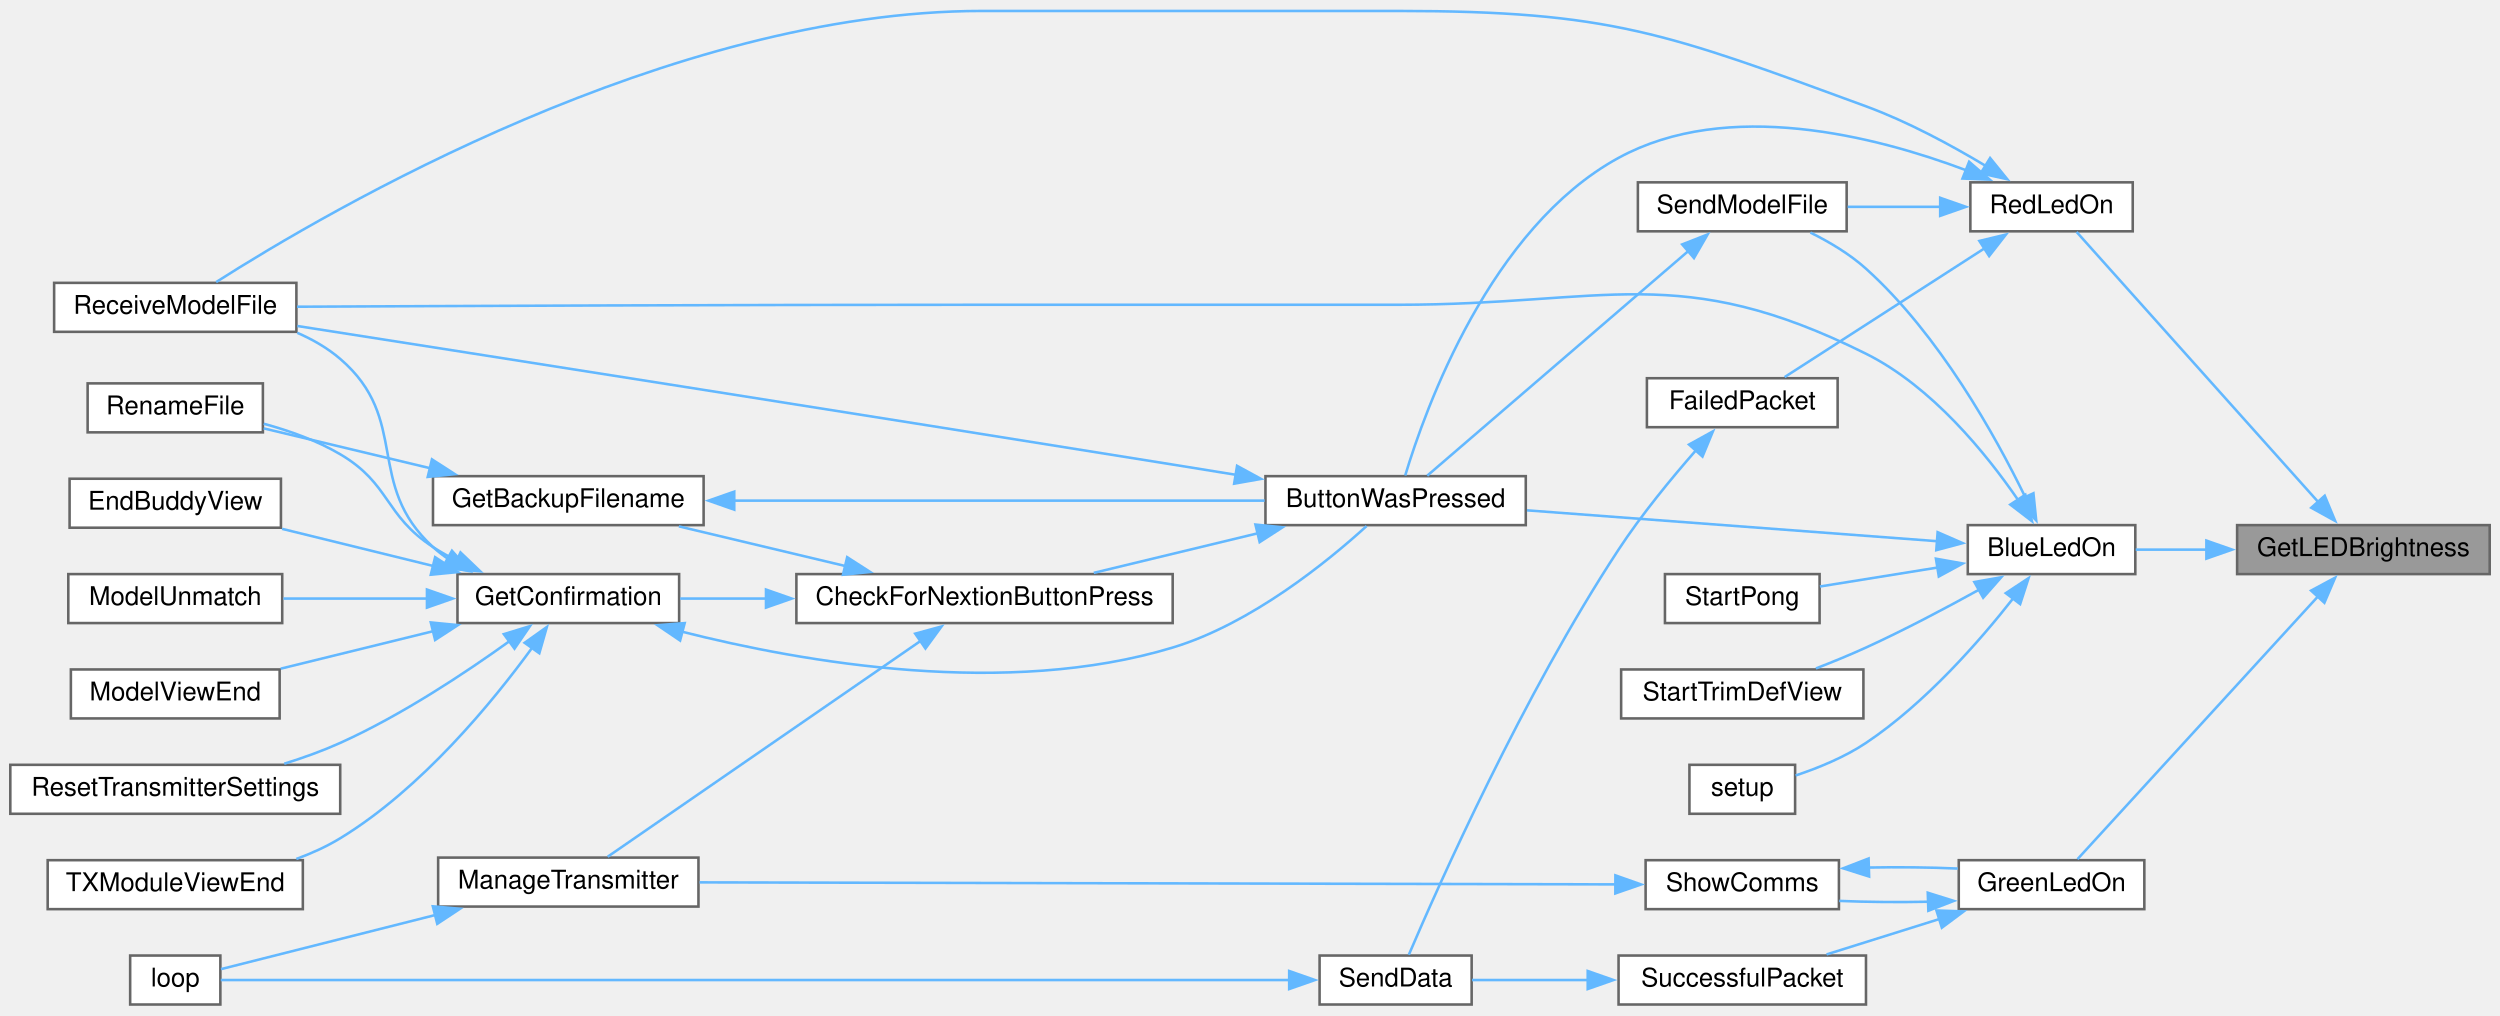
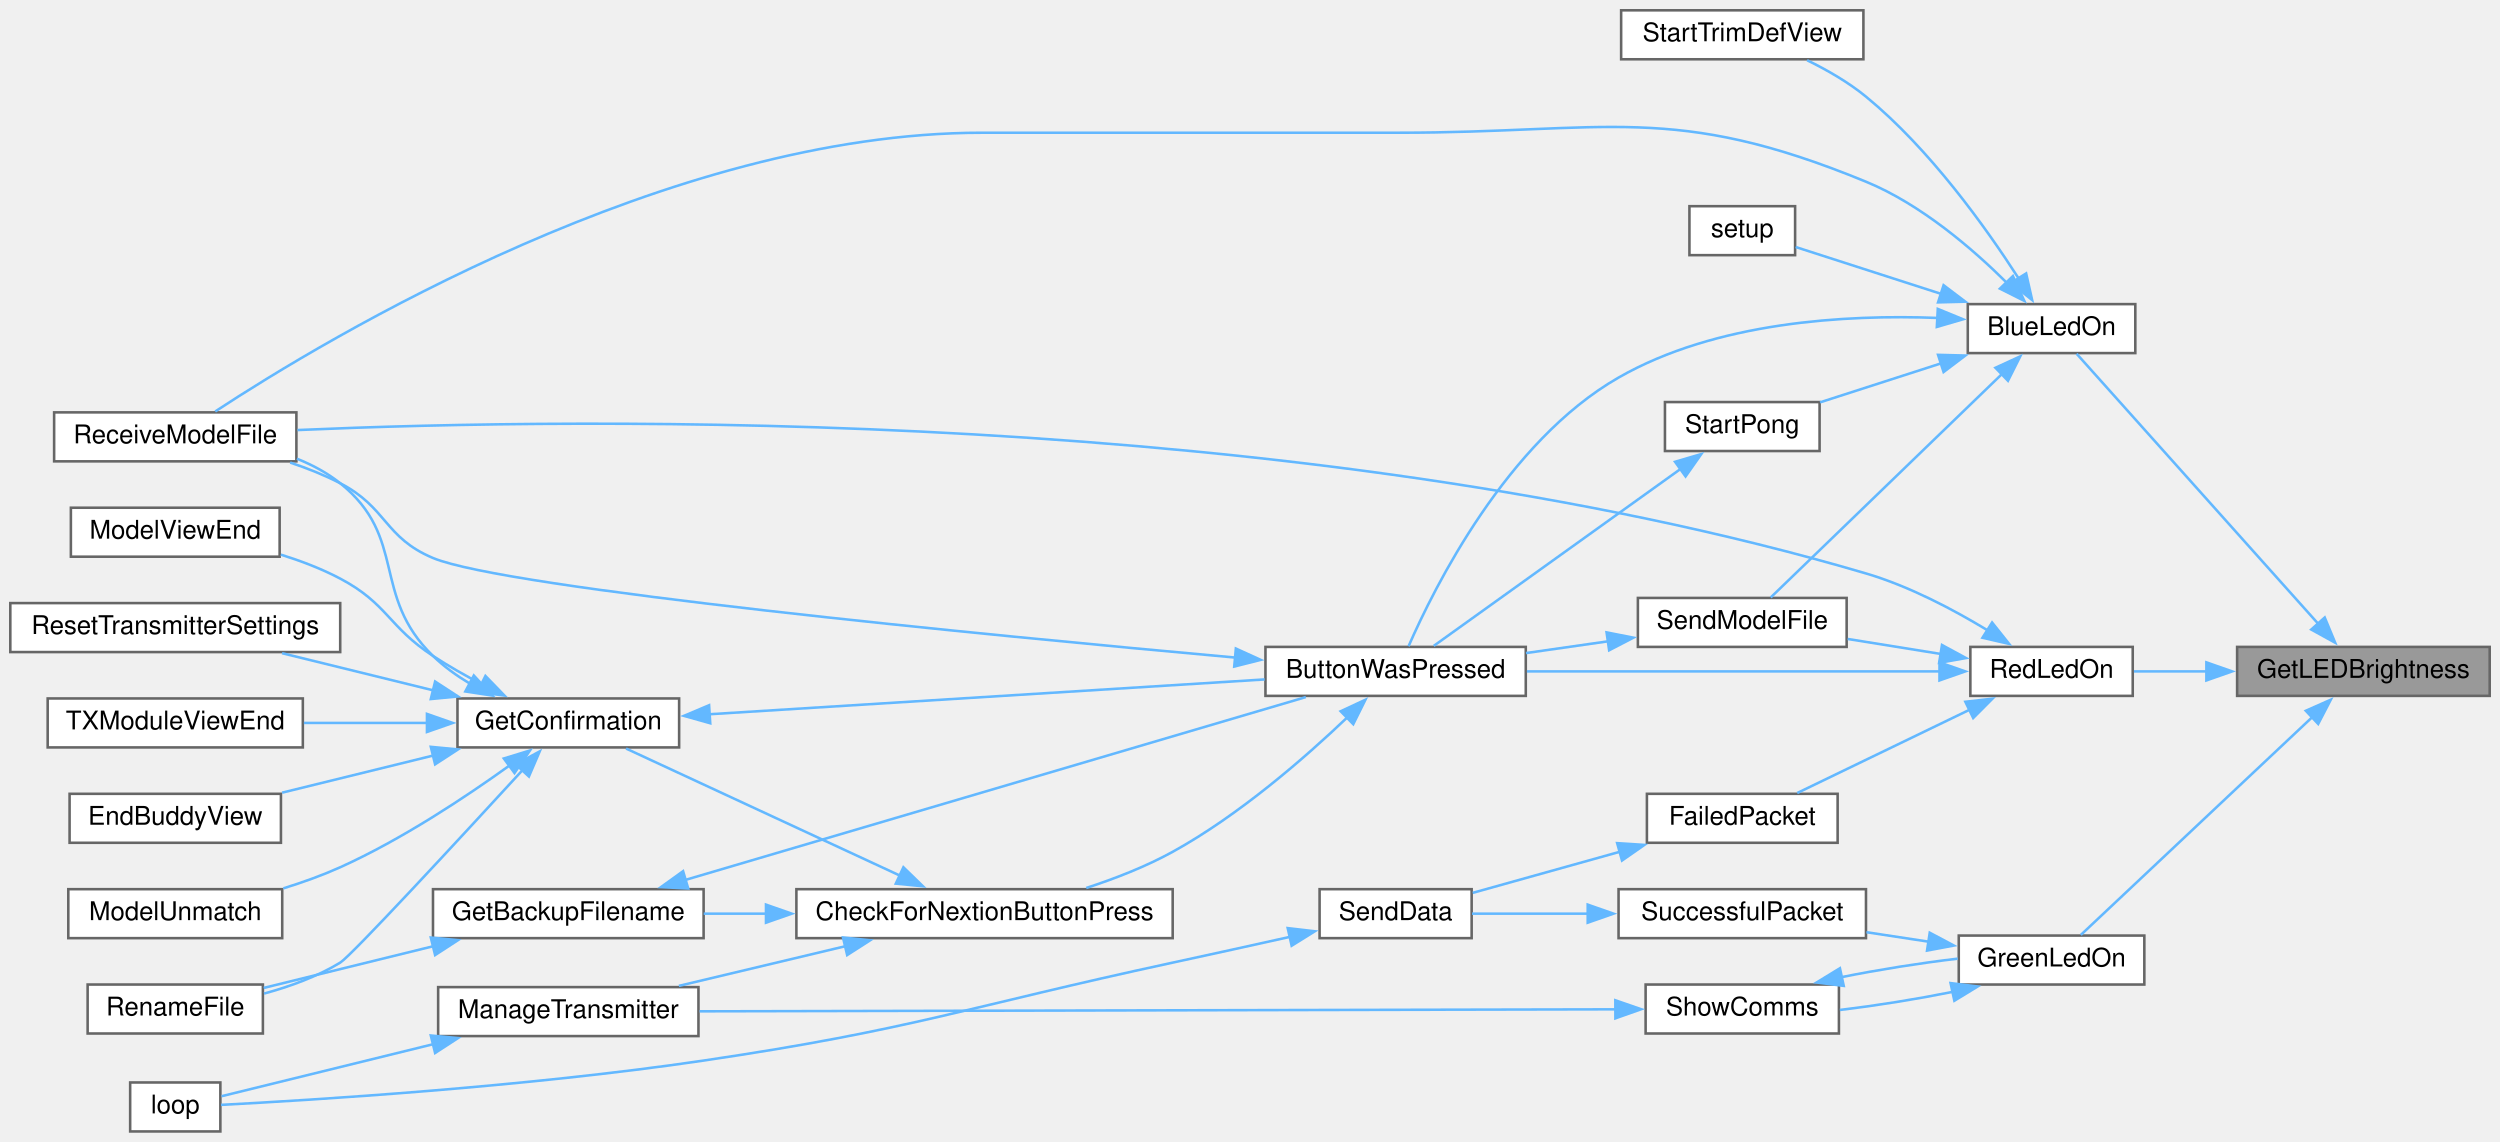
- <svg xmlns="http://www.w3.org/2000/svg" xmlns:xlink="http://www.w3.org/1999/xlink" width="970pt" height="394pt" viewBox="0.00 0.00 970.00 393.50">
-   <g id="graph0" class="graph" transform="scale(1 1) rotate(0) translate(4 389.5)">
+ <svg xmlns="http://www.w3.org/2000/svg" xmlns:xlink="http://www.w3.org/1999/xlink" width="970pt" height="443pt" viewBox="0.00 0.00 970.00 443.00">
+   <g id="graph0" class="graph" transform="scale(1 1) rotate(0) translate(4 439)">
    <g id="node1" class="node">
      <g id="a_node1">
        <a xlink:title=" ">
-           <polygon fill="#999999" stroke="#666666" points="962,-186 864,-186 864,-167 962,-167 962,-186" />
-           <text text-anchor="middle" x="913" y="-174" font-family="Helvetica,sans-Serif" font-size="10.00">GetLEDBrightness</text>
+           <polygon fill="#999999" stroke="#666666" points="962,-188 864,-188 864,-169 962,-169 962,-188" />
+           <text text-anchor="middle" x="913" y="-176" font-family="Helvetica,sans-Serif" font-size="10.00">GetLEDBrightness</text>
        </a>
      </g>
    </g>
    <g id="node2" class="node">
      <g id="a_node2">
        <a xlink:href="Utilities_8h.html#aa1f9aec467eb00917ad9ffdc0bd5b20d" target="_top" xlink:title=" ">
-           <polygon fill="white" stroke="#666666" points="824.5,-186 759.5,-186 759.5,-167 824.5,-167 824.5,-186" />
-           <text text-anchor="middle" x="792" y="-174" font-family="Helvetica,sans-Serif" font-size="10.00">BlueLedOn</text>
+           <polygon fill="white" stroke="#666666" points="824.5,-321 759.5,-321 759.5,-302 824.5,-302 824.5,-321" />
+           <text text-anchor="middle" x="792" y="-309" font-family="Helvetica,sans-Serif" font-size="10.00">BlueLedOn</text>
        </a>
      </g>
    </g>
    <g id="edge1" class="edge">
-       <path fill="none" stroke="#63b8ff" d="M852.09,-176.5C842.61,-176.5 833.15,-176.5 824.66,-176.5" />
-       <polygon fill="#63b8ff" stroke="#63b8ff" points="852.08,-180 862.08,-176.5 852.08,-173 852.08,-180" />
+       <path fill="none" stroke="#63b8ff" d="M895.62,-196.8C870.05,-225.38 821.51,-279.63 801.72,-301.75" />
+       <polygon fill="#63b8ff" stroke="#63b8ff" points="897.99,-199.41 902.05,-189.62 892.77,-194.74 897.99,-199.41" />
    </g>
    <g id="node20" class="node">
      <g id="a_node20">
        <a xlink:href="TransmitterCode_2src_2main_8cpp.html#a62e53eb9359c32b666e3386d62c57037" target="_top" xlink:title=" ">
-           <polygon fill="white" stroke="#666666" points="828,-56 756,-56 756,-37 828,-37 828,-56" />
-           <text text-anchor="middle" x="792" y="-44" font-family="Helvetica,sans-Serif" font-size="10.00">GreenLedOn</text>
-         </a>
-       </g>
-     </g>
-     <g id="edge25" class="edge">
-       <path fill="none" stroke="#63b8ff" d="M895.33,-158.29C869.82,-130.42 821.96,-78.14 802.05,-56.38" />
-       <polygon fill="#63b8ff" stroke="#63b8ff" points="892.7,-160.6 902.03,-165.61 897.86,-155.87 892.7,-160.6" />
+           <polygon fill="white" stroke="#666666" points="828,-76 756,-76 756,-57 828,-57 828,-76" />
+           <text text-anchor="middle" x="792" y="-64" font-family="Helvetica,sans-Serif" font-size="10.00">GreenLedOn</text>
+         </a>
+       </g>
+     </g>
+     <g id="edge26" class="edge">
+       <path fill="none" stroke="#63b8ff" d="M893.34,-160.93C867.97,-137.06 823.46,-95.17 803.37,-76.26" />
+       <polygon fill="#63b8ff" stroke="#63b8ff" points="890.66,-163.22 900.34,-167.52 895.45,-158.12 890.66,-163.22" />
    </g>
    <g id="node24" class="node">
      <g id="a_node24">
        <a xlink:href="TransmitterCode_2src_2main_8cpp.html#a7d34cec6e8edc20c8b50424e15dcc7c7" target="_top" xlink:title=" ">
-           <polygon fill="white" stroke="#666666" points="823.5,-319 760.5,-319 760.5,-300 823.5,-300 823.5,-319" />
-           <text text-anchor="middle" x="792" y="-307" font-family="Helvetica,sans-Serif" font-size="10.00">RedLedOn</text>
-         </a>
-       </g>
-     </g>
-     <g id="edge32" class="edge">
-       <path fill="none" stroke="#63b8ff" d="M895.62,-194.8C870.05,-223.38 821.51,-277.63 801.72,-299.75" />
-       <polygon fill="#63b8ff" stroke="#63b8ff" points="897.99,-197.41 902.05,-187.62 892.77,-192.74 897.99,-197.41" />
+           <polygon fill="white" stroke="#666666" points="823.5,-188 760.5,-188 760.5,-169 823.5,-169 823.5,-188" />
+           <text text-anchor="middle" x="792" y="-176" font-family="Helvetica,sans-Serif" font-size="10.00">RedLedOn</text>
+         </a>
+       </g>
+     </g>
+     <g id="edge33" class="edge">
+       <path fill="none" stroke="#63b8ff" d="M852.18,-178.5C842.41,-178.5 832.65,-178.5 823.96,-178.5" />
+       <polygon fill="#63b8ff" stroke="#63b8ff" points="852.08,-182 862.08,-178.5 852.08,-175 852.08,-182" />
    </g>
    <g id="node3" class="node">
      <g id="a_node3">
        <a xlink:href="TransmitterCode_2src_2main_8cpp.html#a804fdbdd5eab4c596bbe8a23eecbe4d5" target="_top" xlink:title=" ">
-           <polygon fill="white" stroke="#666666" points="588,-205 487,-205 487,-186 588,-186 588,-205" />
-           <text text-anchor="middle" x="537.5" y="-193" font-family="Helvetica,sans-Serif" font-size="10.00">ButtonWasPressed</text>
+           <polygon fill="white" stroke="#666666" points="588,-188 487,-188 487,-169 588,-169 588,-188" />
+           <text text-anchor="middle" x="537.5" y="-176" font-family="Helvetica,sans-Serif" font-size="10.00">ButtonWasPressed</text>
        </a>
      </g>
    </g>
    <g id="edge2" class="edge">
-       <path fill="none" stroke="#63b8ff" d="M747.79,-179.75C703.59,-183.08 634.98,-188.24 588.47,-191.74" />
-       <polygon fill="#63b8ff" stroke="#63b8ff" points="747.8,-183.26 757.51,-179.02 747.28,-176.28 747.8,-183.26" />
+       <path fill="none" stroke="#63b8ff" d="M747.74,-315.64C712.2,-317.01 661.76,-314.13 624,-292.5 580.64,-267.66 552.47,-211.04 542.52,-188.26" />
+       <polygon fill="#63b8ff" stroke="#63b8ff" points="747.86,-319.14 757.66,-315.12 747.49,-312.15 747.86,-319.14" />
    </g>
    <g id="node11" class="node">
      <g id="a_node11">
        <a xlink:href="TransmitterCode_2src_2main_8cpp.html#ab7c9edf843c732d7fe296564f39bc0dc" target="_top" xlink:title="RECEIVE A MODEL FILE.">
-           <polygon fill="white" stroke="#666666" points="111,-280 17,-280 17,-261 111,-261 111,-280" />
-           <text text-anchor="middle" x="64" y="-268" font-family="Helvetica,sans-Serif" font-size="10.00">ReceiveModelFile</text>
+           <polygon fill="white" stroke="#666666" points="111,-279 17,-279 17,-260 111,-260 111,-279" />
+           <text text-anchor="middle" x="64" y="-267" font-family="Helvetica,sans-Serif" font-size="10.00">ReceiveModelFile</text>
        </a>
      </g>
    </g>
    <g id="edge19" class="edge">
-       <path fill="none" stroke="#63b8ff" d="M778.98,-195.8C766.6,-213.82 745.54,-239.79 720,-252.5 647.39,-288.64 619.61,-271.5 538.5,-271.5 538.5,-271.5 538.5,-271.5 377,-271.5 282.61,-271.5 172.17,-271.04 111.25,-270.74" />
-       <polygon fill="#63b8ff" stroke="#63b8ff" points="781.84,-197.81 784.4,-187.53 775.99,-193.97 781.84,-197.81" />
+       <path fill="none" stroke="#63b8ff" d="M774.76,-329.16C761.44,-342.41 741.34,-359.72 720,-368.5 644.99,-399.36 619.61,-387.5 538.5,-387.5 538.5,-387.5 538.5,-387.5 377,-387.5 255.1,-387.5 122.72,-307.72 79.51,-279.36" />
+       <polygon fill="#63b8ff" stroke="#63b8ff" points="777,-331.88 781.44,-322.26 771.97,-327.01 777,-331.88" />
    </g>
    <g id="node16" class="node">
      <g id="a_node16">
        <a xlink:href="TransmitterCode_2src_2main_8cpp.html#a58c67a975068930341f0663e0a08c9d3" target="_top" xlink:title="SEND A MODEL FILE.">
-           <polygon fill="white" stroke="#666666" points="712.5,-319 631.5,-319 631.5,-300 712.5,-300 712.5,-319" />
-           <text text-anchor="middle" x="672" y="-307" font-family="Helvetica,sans-Serif" font-size="10.00">SendModelFile</text>
+           <polygon fill="white" stroke="#666666" points="712.5,-207 631.5,-207 631.5,-188 712.5,-188 712.5,-207" />
+           <text text-anchor="middle" x="672" y="-195" font-family="Helvetica,sans-Serif" font-size="10.00">SendModelFile</text>
        </a>
      </g>
    </g>
    <g id="edge20" class="edge">
-       <path fill="none" stroke="#63b8ff" d="M781.86,-196.74C770.3,-220.51 748.42,-259.92 720,-285.5 713.73,-291.14 705.9,-295.82 698.44,-299.51" />
-       <polygon fill="#63b8ff" stroke="#63b8ff" points="784.97,-198.37 786.05,-187.83 778.63,-195.39 784.97,-198.37" />
+       <path fill="none" stroke="#63b8ff" d="M772.92,-294.04C747.74,-269.71 702.96,-226.44 683.04,-207.19" />
+       <polygon fill="#63b8ff" stroke="#63b8ff" points="770.23,-296.3 779.85,-300.73 775.09,-291.26 770.23,-296.3" />
    </g>
    <g id="node17" class="node">
      <g id="a_node17">
        <a xlink:href="TransmitterCode_2src_2main_8cpp.html#a17699f358cf9f7c3155a9c5daf8ff13c" target="_top" xlink:title=" ">
-           <polygon fill="white" stroke="#666666" points="692.5,-93 651.5,-93 651.5,-74 692.5,-74 692.5,-93" />
-           <text text-anchor="middle" x="672" y="-81" font-family="Helvetica,sans-Serif" font-size="10.00">setup</text>
+           <polygon fill="white" stroke="#666666" points="692.5,-359 651.5,-359 651.5,-340 692.5,-340 692.5,-359" />
+           <text text-anchor="middle" x="672" y="-347" font-family="Helvetica,sans-Serif" font-size="10.00">setup</text>
        </a>
      </g>
    </g>
    <g id="edge22" class="edge">
-       <path fill="none" stroke="#63b8ff" d="M777.27,-157.79C764.16,-141.07 743.05,-116.91 720,-101.5 711.72,-95.96 701.49,-91.79 692.7,-88.86" />
-       <polygon fill="#63b8ff" stroke="#63b8ff" points="774.25,-159.61 783.09,-165.44 779.82,-155.37 774.25,-159.61" />
+       <path fill="none" stroke="#63b8ff" d="M749.07,-325C729.87,-331.19 708.04,-338.22 692.7,-343.16" />
+       <polygon fill="#63b8ff" stroke="#63b8ff" points="750.11,-328.34 758.56,-321.95 747.96,-321.68 750.11,-328.34" />
    </g>
    <g id="node18" class="node">
      <g id="a_node18">
        <a xlink:href="Pong_8h.html#a01ddd63e9f328dd117ee13b789852868" target="_top" xlink:title=" ">
-           <polygon fill="white" stroke="#666666" points="702,-167 642,-167 642,-148 702,-148 702,-167" />
-           <text text-anchor="middle" x="672" y="-155" font-family="Helvetica,sans-Serif" font-size="10.00">StartPong</text>
+           <polygon fill="white" stroke="#666666" points="702,-283 642,-283 642,-264 702,-264 702,-283" />
+           <text text-anchor="middle" x="672" y="-271" font-family="Helvetica,sans-Serif" font-size="10.00">StartPong</text>
        </a>
      </g>
    </g>
    <g id="edge23" class="edge">
-       <path fill="none" stroke="#63b8ff" d="M747.81,-169.55C732.61,-167.1 715.89,-164.41 702.13,-162.19" />
-       <polygon fill="#63b8ff" stroke="#63b8ff" points="747.14,-172.98 757.57,-171.12 748.26,-166.07 747.14,-172.98" />
+       <path fill="none" stroke="#63b8ff" d="M749.07,-298C733.55,-293 716.31,-287.45 702.17,-282.89" />
+       <polygon fill="#63b8ff" stroke="#63b8ff" points="747.96,-301.32 758.56,-301.05 750.11,-294.66 747.96,-301.32" />
    </g>
    <g id="node19" class="node">
      <g id="a_node19">
        <a xlink:href="Trims_8h.html#a6fed69b1bb6d33fc82707a4e70bf3ef4" target="_top" xlink:title=" ">
-           <polygon fill="white" stroke="#666666" points="719,-130 625,-130 625,-111 719,-111 719,-130" />
-           <text text-anchor="middle" x="672" y="-118" font-family="Helvetica,sans-Serif" font-size="10.00">StartTrimDefView</text>
-         </a>
-       </g>
-     </g>
-     <g id="edge24" class="edge">
-       <path fill="none" stroke="#63b8ff" d="M764.02,-161.03C750.93,-153.79 734.85,-145.29 720,-138.5 713.8,-135.67 707.02,-132.89 700.58,-130.4" />
-       <polygon fill="#63b8ff" stroke="#63b8ff" points="762.05,-163.93 772.48,-165.77 765.47,-157.83 762.05,-163.93" />
+           <polygon fill="white" stroke="#666666" points="719,-435 625,-435 625,-416 719,-416 719,-435" />
+           <text text-anchor="middle" x="672" y="-423" font-family="Helvetica,sans-Serif" font-size="10.00">StartTrimDefView</text>
+         </a>
+       </g>
+     </g>
+     <g id="edge25" class="edge">
+       <path fill="none" stroke="#63b8ff" d="M779.19,-331.03C766.5,-350.75 744.79,-381.15 720,-401.5 713.2,-407.08 704.89,-411.85 697.16,-415.63" />
+       <polygon fill="#63b8ff" stroke="#63b8ff" points="782.14,-332.91 784.47,-322.58 776.2,-329.2 782.14,-332.91" />
    </g>
    <g id="node4" class="node">
      <g id="a_node4">
        <a xlink:href="Utilities_8h.html#afb7c85cac4aa89fd998ed81c330374d2" target="_top" xlink:title=" ">
-           <polygon fill="white" stroke="#666666" points="451,-167 305,-167 305,-148 451,-148 451,-167" />
-           <text text-anchor="middle" x="378" y="-155" font-family="Helvetica,sans-Serif" font-size="10.00">CheckForNextionButtonPress</text>
+           <polygon fill="white" stroke="#666666" points="451,-94 305,-94 305,-75 451,-75 451,-94" />
+           <text text-anchor="middle" x="378" y="-82" font-family="Helvetica,sans-Serif" font-size="10.00">CheckForNextionButtonPress</text>
        </a>
      </g>
    </g>
    <g id="edge3" class="edge">
-       <path fill="none" stroke="#63b8ff" d="M483.94,-182.82C463.25,-177.83 439.83,-172.18 420.38,-167.48" />
-       <polygon fill="#63b8ff" stroke="#63b8ff" points="483.11,-186.22 493.65,-185.16 484.75,-179.41 483.11,-186.22" />
+       <path fill="none" stroke="#63b8ff" d="M518.78,-160.68C502.41,-145.07 476.8,-122.72 451,-108.5 440.62,-102.77 428.63,-98.11 417.46,-94.46" />
+       <polygon fill="#63b8ff" stroke="#63b8ff" points="516.18,-163.03 525.78,-167.5 521.06,-158.02 516.18,-163.03" />
    </g>
    <g id="edge18" class="edge">
-       <path fill="none" stroke="#63b8ff" d="M475.61,-205.51C467.34,-206.86 458.96,-208.22 451,-209.5 328.42,-229.22 183.84,-251.92 111.36,-263.26" />
-       <polygon fill="#63b8ff" stroke="#63b8ff" points="475.98,-209 485.28,-203.93 474.85,-202.09 475.98,-209" />
+       <path fill="none" stroke="#63b8ff" d="M475.41,-183.85C377.12,-192.74 192.01,-210.73 164,-222.5 145.06,-230.46 146.24,-242.05 128,-251.5 121.94,-254.64 115.26,-257.3 108.58,-259.53" />
+       <polygon fill="#63b8ff" stroke="#63b8ff" points="475.51,-187.36 485.15,-182.97 474.88,-180.38 475.51,-187.36" />
    </g>
    <g id="node5" class="node">
      <g id="a_node5">
        <a xlink:href="TransmitterCode_2src_2main_8cpp.html#a641d6dab68ec7b2a8a32492aac55bc1c" target="_top" xlink:title=" ">
-           <polygon fill="white" stroke="#666666" points="269,-205 164,-205 164,-186 269,-186 269,-205" />
-           <text text-anchor="middle" x="216.5" y="-193" font-family="Helvetica,sans-Serif" font-size="10.00">GetBackupFilename</text>
+           <polygon fill="white" stroke="#666666" points="269,-94 164,-94 164,-75 269,-75 269,-94" />
+           <text text-anchor="middle" x="216.5" y="-82" font-family="Helvetica,sans-Serif" font-size="10.00">GetBackupFilename</text>
        </a>
      </g>
    </g>
    <g id="edge4" class="edge">
-       <path fill="none" stroke="#63b8ff" d="M324.07,-170.11C303.04,-175.12 279.2,-180.8 259.4,-185.52" />
-       <polygon fill="#63b8ff" stroke="#63b8ff" points="324.7,-173.56 333.62,-167.83 323.08,-166.75 324.7,-173.56" />
+       <path fill="none" stroke="#63b8ff" d="M293.4,-84.5C285.1,-84.5 276.86,-84.5 269.04,-84.5" />
+       <polygon fill="#63b8ff" stroke="#63b8ff" points="293.2,-88 303.2,-84.5 293.2,-81 293.2,-88" />
    </g>
    <g id="node7" class="node">
      <g id="a_node7">
        <a xlink:href="TransmitterCode_2src_2main_8cpp.html#a6506bf72e0dd9e9ce480156b47625bff" target="_top" xlink:title=" ">
-           <polygon fill="white" stroke="#666666" points="259.5,-167 173.5,-167 173.5,-148 259.5,-148 259.5,-167" />
-           <text text-anchor="middle" x="216.5" y="-155" font-family="Helvetica,sans-Serif" font-size="10.00">GetConfirmation</text>
+           <polygon fill="white" stroke="#666666" points="259.5,-168 173.5,-168 173.5,-149 259.5,-149 259.5,-168" />
+           <text text-anchor="middle" x="216.5" y="-156" font-family="Helvetica,sans-Serif" font-size="10.00">GetConfirmation</text>
        </a>
      </g>
    </g>
    <g id="edge7" class="edge">
-       <path fill="none" stroke="#63b8ff" d="M293.55,-157.5C281.89,-157.5 270.35,-157.5 259.9,-157.5" />
-       <polygon fill="#63b8ff" stroke="#63b8ff" points="293.2,-161 303.2,-157.5 293.2,-154 293.2,-161" />
+       <path fill="none" stroke="#63b8ff" d="M345.05,-99.32C313.52,-113.95 266.19,-135.91 238.92,-148.56" />
+       <polygon fill="#63b8ff" stroke="#63b8ff" points="346.52,-102.5 354.12,-95.12 343.57,-96.15 346.52,-102.5" />
    </g>
    <g id="node14" class="node">
      <g id="a_node14">
        <a xlink:href="TransmitterCode_2src_2main_8cpp.html#a558ea014e230b7caa54ce5a37ad29b22" target="_top" xlink:title=" ">
-           <polygon fill="white" stroke="#666666" points="267,-57 166,-57 166,-38 267,-38 267,-57" />
-           <text text-anchor="middle" x="216.5" y="-45" font-family="Helvetica,sans-Serif" font-size="10.00">ManageTransmitter</text>
+           <polygon fill="white" stroke="#666666" points="267,-56 166,-56 166,-37 267,-37 267,-56" />
+           <text text-anchor="middle" x="216.5" y="-44" font-family="Helvetica,sans-Serif" font-size="10.00">ManageTransmitter</text>
        </a>
      </g>
    </g>
    <g id="edge16" class="edge">
-       <path fill="none" stroke="#63b8ff" d="M353.47,-141.27C319.91,-118.13 259.31,-76.33 231.79,-57.35" />
-       <polygon fill="#63b8ff" stroke="#63b8ff" points="351.1,-143.89 361.32,-146.68 355.07,-138.13 351.1,-143.89" />
+       <path fill="none" stroke="#63b8ff" d="M324.07,-71.89C303.04,-66.88 279.2,-61.2 259.4,-56.48" />
+       <polygon fill="#63b8ff" stroke="#63b8ff" points="323.08,-75.25 333.62,-74.17 324.7,-68.44 323.08,-75.25" />
    </g>
    <g id="edge5" class="edge">
-       <path fill="none" stroke="#63b8ff" d="M280.68,-195.5C341.13,-195.5 431.1,-195.5 486.66,-195.5" />
-       <polygon fill="#63b8ff" stroke="#63b8ff" points="280.89,-192 270.89,-195.5 280.89,-199 280.89,-192" />
+       <path fill="none" stroke="#63b8ff" d="M262.01,-97.62C326.55,-116.64 444.73,-151.46 502.66,-168.53" />
+       <polygon fill="#63b8ff" stroke="#63b8ff" points="263.02,-94.27 252.44,-94.8 261.04,-100.98 263.02,-94.27" />
    </g>
    <g id="node6" class="node">
      <g id="a_node6">
        <a xlink:href="TransmitterCode_2src_2main_8cpp.html#a9d94366336f1e5fd43edb9c24bec5821" target="_top" xlink:title=" ">
-           <polygon fill="white" stroke="#666666" points="98,-241 30,-241 30,-222 98,-222 98,-241" />
-           <text text-anchor="middle" x="64" y="-229" font-family="Helvetica,sans-Serif" font-size="10.00">RenameFile</text>
+           <polygon fill="white" stroke="#666666" points="98,-57 30,-57 30,-38 98,-38 98,-57" />
+           <text text-anchor="middle" x="64" y="-45" font-family="Helvetica,sans-Serif" font-size="10.00">RenameFile</text>
        </a>
      </g>
    </g>
    <g id="edge6" class="edge">
-       <path fill="none" stroke="#63b8ff" d="M163.03,-208.05C141.53,-213.19 117.29,-218.99 98.3,-223.54" />
-       <polygon fill="#63b8ff" stroke="#63b8ff" points="163.59,-211.52 172.5,-205.78 161.96,-204.71 163.59,-211.52" />
+       <path fill="none" stroke="#63b8ff" d="M164.11,-71.87C142.36,-66.52 117.64,-60.44 98.32,-55.69" />
+       <polygon fill="#63b8ff" stroke="#63b8ff" points="163.15,-75.23 173.7,-74.22 164.82,-68.44 163.15,-75.23" />
    </g>
    <g id="edge8" class="edge">
-       <path fill="none" stroke="#63b8ff" d="M260.47,-144.69C308.1,-132.61 386.67,-119.02 451,-138.5 481.56,-147.75 511.19,-171.93 526.24,-185.64" />
-       <polygon fill="#63b8ff" stroke="#63b8ff" points="259.88,-141.22 251.1,-147.16 261.66,-147.99 259.88,-141.22" />
+       <path fill="none" stroke="#63b8ff" d="M271.01,-161.86C331.16,-165.63 428.05,-171.7 486.66,-175.38" />
+       <polygon fill="#63b8ff" stroke="#63b8ff" points="271.57,-158.38 261.37,-161.25 271.13,-165.37 271.57,-158.38" />
    </g>
    <g id="edge13" class="edge">
-       <path fill="none" stroke="#63b8ff" d="M173.26,-172.2C170.05,-173.83 166.92,-175.6 164,-177.5 145.05,-189.86 147.5,-202.03 128,-213.5 118.98,-218.81 108.31,-222.62 98.33,-225.34" />
-       <polygon fill="#63b8ff" stroke="#63b8ff" points="174.67,-175.41 182.33,-168.09 171.78,-169.03 174.67,-175.41" />
+       <path fill="none" stroke="#63b8ff" d="M198.71,-140.16C174.52,-113.82 132.3,-68.12 128,-65.5 119.06,-60.06 108.41,-56.2 98.43,-53.49" />
+       <polygon fill="#63b8ff" stroke="#63b8ff" points="196.06,-142.45 205.4,-147.45 201.22,-137.72 196.06,-142.45" />
    </g>
    <g id="node8" class="node">
      <g id="a_node8">
        <a xlink:href="TransmitterCode_2src_2main_8cpp.html#a16c65917a148c7f6c17babf11e977b69" target="_top" xlink:title=" ">
-           <polygon fill="white" stroke="#666666" points="105,-204 23,-204 23,-185 105,-185 105,-204" />
-           <text text-anchor="middle" x="64" y="-192" font-family="Helvetica,sans-Serif" font-size="10.00">EndBuddyView</text>
+           <polygon fill="white" stroke="#666666" points="105,-131 23,-131 23,-112 105,-112 105,-131" />
+           <text text-anchor="middle" x="64" y="-119" font-family="Helvetica,sans-Serif" font-size="10.00">EndBuddyView</text>
        </a>
      </g>
    </g>
    <g id="edge9" class="edge">
-       <path fill="none" stroke="#63b8ff" d="M164.19,-170.12C145,-174.83 123.51,-180.12 105.44,-184.56" />
-       <polygon fill="#63b8ff" stroke="#63b8ff" points="164.82,-173.56 173.7,-167.78 163.15,-166.77 164.82,-173.56" />
+       <path fill="none" stroke="#63b8ff" d="M164.19,-145.88C145,-141.17 123.51,-135.88 105.44,-131.44" />
+       <polygon fill="#63b8ff" stroke="#63b8ff" points="163.15,-149.23 173.7,-148.22 164.82,-142.44 163.15,-149.23" />
    </g>
    <g id="node9" class="node">
      <g id="a_node9">
        <a xlink:href="TransmitterCode_2src_2main_8cpp.html#a339dccdc324b75d00fd035fb3fb129fd" target="_top" xlink:title=" ">
-           <polygon fill="white" stroke="#666666" points="105.5,-167 22.5,-167 22.5,-148 105.5,-148 105.5,-167" />
-           <text text-anchor="middle" x="64" y="-155" font-family="Helvetica,sans-Serif" font-size="10.00">ModelUnmatch</text>
+           <polygon fill="white" stroke="#666666" points="105.5,-94 22.5,-94 22.5,-75 105.5,-75 105.5,-94" />
+           <text text-anchor="middle" x="64" y="-82" font-family="Helvetica,sans-Serif" font-size="10.00">ModelUnmatch</text>
        </a>
      </g>
    </g>
    <g id="edge10" class="edge">
-       <path fill="none" stroke="#63b8ff" d="M161.73,-157.5C143.37,-157.5 123.15,-157.5 105.97,-157.5" />
-       <polygon fill="#63b8ff" stroke="#63b8ff" points="161.66,-161 171.66,-157.5 161.66,-154 161.66,-161" />
+       <path fill="none" stroke="#63b8ff" d="M193.72,-142.01C176.61,-129.7 151.78,-113.23 128,-102.5 121.05,-99.37 113.43,-96.64 105.95,-94.32" />
+       <polygon fill="#63b8ff" stroke="#63b8ff" points="191.49,-144.71 201.62,-147.81 195.63,-139.07 191.49,-144.71" />
    </g>
    <g id="node10" class="node">
      <g id="a_node10">
        <a xlink:href="TransmitterCode_2src_2main_8cpp.html#ae9f91b9da28f2e1e2fb126961f03c31c" target="_top" xlink:title=" ">
-           <polygon fill="white" stroke="#666666" points="104.5,-130 23.5,-130 23.5,-111 104.5,-111 104.5,-130" />
-           <text text-anchor="middle" x="64" y="-118" font-family="Helvetica,sans-Serif" font-size="10.00">ModelViewEnd</text>
+           <polygon fill="white" stroke="#666666" points="104.5,-242 23.5,-242 23.5,-223 104.5,-223 104.5,-242" />
+           <text text-anchor="middle" x="64" y="-230" font-family="Helvetica,sans-Serif" font-size="10.00">ModelViewEnd</text>
        </a>
      </g>
    </g>
    <g id="edge11" class="edge">
-       <path fill="none" stroke="#63b8ff" d="M164.1,-144.86C144.75,-140.11 123.06,-134.77 104.92,-130.31" />
-       <polygon fill="#63b8ff" stroke="#63b8ff" points="163.15,-148.23 173.7,-147.22 164.82,-141.44 163.15,-148.23" />
+       <path fill="none" stroke="#63b8ff" d="M183.14,-173.42C176.65,-176.8 169.99,-180.57 164,-184.5 146.59,-195.93 146.41,-204.76 128,-214.5 120.86,-218.28 112.84,-221.34 104.97,-223.8" />
+       <polygon fill="#63b8ff" stroke="#63b8ff" points="184.35,-176.73 191.73,-169.12 181.22,-170.47 184.35,-176.73" />
    </g>
    <g id="edge12" class="edge">
-       <path fill="none" stroke="#63b8ff" d="M169.94,-172.84C167.84,-174.27 165.84,-175.82 164,-177.5 137.32,-201.93 155.43,-226.92 128,-250.5 123.13,-254.69 117.37,-258 111.35,-260.62" />
-       <polygon fill="#63b8ff" stroke="#63b8ff" points="171.36,-176.06 178.37,-168.12 167.93,-169.96 171.36,-176.06" />
+       <path fill="none" stroke="#63b8ff" d="M178.33,-173.74C173.16,-176.83 168.2,-180.41 164,-184.5 139.79,-208.1 154.33,-230.3 128,-251.5 123.04,-255.5 117.23,-258.6 111.19,-261.02" />
+       <polygon fill="#63b8ff" stroke="#63b8ff" points="179.84,-176.91 187.03,-169.12 176.55,-170.72 179.84,-176.91" />
    </g>
    <g id="node12" class="node">
      <g id="a_node12">
        <a xlink:href="TransmitterCode_2src_2main_8cpp.html#a5c7f22bae35d5d6df9d54fe79dbb8401" target="_top" xlink:title=" ">
-           <polygon fill="white" stroke="#666666" points="128,-93 0,-93 0,-74 128,-74 128,-93" />
-           <text text-anchor="middle" x="64" y="-81" font-family="Helvetica,sans-Serif" font-size="10.00">ResetTransmitterSettings</text>
+           <polygon fill="white" stroke="#666666" points="128,-205 0,-205 0,-186 128,-186 128,-205" />
+           <text text-anchor="middle" x="64" y="-193" font-family="Helvetica,sans-Serif" font-size="10.00">ResetTransmitterSettings</text>
        </a>
      </g>
    </g>
    <g id="edge14" class="edge">
-       <path fill="none" stroke="#63b8ff" d="M193.72,-141.01C176.61,-128.7 151.78,-112.23 128,-101.5 121.16,-98.41 113.65,-95.72 106.29,-93.43" />
-       <polygon fill="#63b8ff" stroke="#63b8ff" points="191.49,-143.71 201.62,-146.81 195.63,-138.07 191.49,-143.71" />
+       <path fill="none" stroke="#63b8ff" d="M164.19,-171.12C145,-175.83 123.51,-181.12 105.44,-185.56" />
+       <polygon fill="#63b8ff" stroke="#63b8ff" points="164.82,-174.56 173.7,-168.78 163.15,-167.77 164.82,-174.56" />
    </g>
    <g id="node13" class="node">
      <g id="a_node13">
        <a xlink:href="TransmitterCode_2src_2main_8cpp.html#a3c55ef7c23759a89a86f6519569c4f7a" target="_top" xlink:title=" ">
-           <polygon fill="white" stroke="#666666" points="113.5,-56 14.5,-56 14.5,-37 113.5,-37 113.5,-56" />
-           <text text-anchor="middle" x="64" y="-44" font-family="Helvetica,sans-Serif" font-size="10.00">TXModuleViewEnd</text>
+           <polygon fill="white" stroke="#666666" points="113.5,-168 14.5,-168 14.5,-149 113.5,-149 113.5,-168" />
+           <text text-anchor="middle" x="64" y="-156" font-family="Helvetica,sans-Serif" font-size="10.00">TXModuleViewEnd</text>
        </a>
      </g>
    </g>
    <g id="edge15" class="edge">
-       <path fill="none" stroke="#63b8ff" d="M202.51,-138.47C187.13,-117.35 159.57,-83.73 128,-64.5 122.75,-61.3 116.92,-58.66 110.97,-56.47" />
-       <polygon fill="#63b8ff" stroke="#63b8ff" points="199.55,-140.34 208.18,-146.48 205.26,-136.29 199.55,-140.34" />
+       <path fill="none" stroke="#63b8ff" d="M162.05,-158.5C146.36,-158.5 129.3,-158.5 113.91,-158.5" />
+       <polygon fill="#63b8ff" stroke="#63b8ff" points="161.66,-162 171.66,-158.5 161.66,-155 161.66,-162" />
    </g>
    <g id="node15" class="node">
      <g id="a_node15">
        <a xlink:href="TransmitterCode_2src_2main_8cpp.html#ad3cb30894c94eb016e98bdcaa899ac86" target="_top" xlink:title=" ">
          <polygon fill="white" stroke="#666666" points="81.5,-19 46.5,-19 46.5,0 81.5,0 81.5,-19" />
          <text text-anchor="middle" x="64" y="-7" font-family="Helvetica,sans-Serif" font-size="10.00">loop</text>
        </a>
      </g>
    </g>
    <g id="edge17" class="edge">
-       <path fill="none" stroke="#63b8ff" d="M164.8,-34.7C135.96,-27.42 101.7,-18.77 81.75,-13.73" />
-       <polygon fill="#63b8ff" stroke="#63b8ff" points="163.94,-38.09 174.49,-37.15 165.65,-31.3 163.94,-38.09" />
+       <path fill="none" stroke="#63b8ff" d="M164.1,-33.86C135.5,-26.83 101.77,-18.54 81.96,-13.67" />
+       <polygon fill="#63b8ff" stroke="#63b8ff" points="163.15,-37.23 173.7,-36.22 164.82,-30.44 163.15,-37.23" />
    </g>
    <g id="edge21" class="edge">
-       <path fill="none" stroke="#63b8ff" d="M651.07,-292.35C622.86,-268.08 572.23,-224.52 549.77,-205.19" />
-       <polygon fill="#63b8ff" stroke="#63b8ff" points="648.69,-294.92 658.56,-298.79 653.26,-289.62 648.69,-294.92" />
+       <path fill="none" stroke="#63b8ff" d="M620.11,-190.2C609.6,-188.7 598.55,-187.11 588.09,-185.61" />
+       <polygon fill="#63b8ff" stroke="#63b8ff" points="619.35,-193.63 629.75,-191.58 620.35,-186.7 619.35,-193.63" />
+     </g>
+     <g id="edge24" class="edge">
+       <path fill="none" stroke="#63b8ff" d="M648.03,-257.03C620.43,-237.24 575,-204.67 552.3,-188.4" />
+       <polygon fill="#63b8ff" stroke="#63b8ff" points="645.92,-259.83 656.09,-262.81 650,-254.14 645.92,-259.83" />
    </g>
    <g id="node21" class="node">
      <g id="a_node21">
        <a xlink:href="TransmitterCode_2src_2main_8cpp.html#a5d3a46c21927cf7a3031a1e68e0b7b48" target="_top" xlink:title="SHOW COMMS.">
-           <polygon fill="white" stroke="#666666" points="709.5,-56 634.5,-56 634.5,-37 709.5,-37 709.5,-56" />
-           <text text-anchor="middle" x="672" y="-44" font-family="Helvetica,sans-Serif" font-size="10.00">ShowComms</text>
-         </a>
-       </g>
-     </g>
-     <g id="edge26" class="edge">
-       <path fill="none" stroke="#63b8ff" d="M744.34,-39.88C732.8,-39.63 720.59,-39.74 709.61,-40.2" />
-       <polygon fill="#63b8ff" stroke="#63b8ff" points="743.97,-43.37 754.08,-40.2 744.2,-36.38 743.97,-43.37" />
+           <polygon fill="white" stroke="#666666" points="709.5,-57 634.5,-57 634.5,-38 709.5,-38 709.5,-57" />
+           <text text-anchor="middle" x="672" y="-45" font-family="Helvetica,sans-Serif" font-size="10.00">ShowComms</text>
+         </a>
+       </g>
+     </g>
+     <g id="edge27" class="edge">
+       <path fill="none" stroke="#63b8ff" d="M753.6,-54.15C739.63,-51.33 723.78,-48.79 709.86,-47.13" />
+       <polygon fill="#63b8ff" stroke="#63b8ff" points="752.82,-57.56 763.33,-56.24 754.29,-50.72 752.82,-57.56" />
    </g>
    <g id="node22" class="node">
      <g id="a_node22">
        <a xlink:href="transceiver_8h.html#a1c11bb6771548de7d96723045b922620" target="_top" xlink:title=" ">
-           <polygon fill="white" stroke="#666666" points="720,-19 624,-19 624,0 720,0 720,-19" />
-           <text text-anchor="middle" x="672" y="-7" font-family="Helvetica,sans-Serif" font-size="10.00">SuccessfulPacket</text>
-         </a>
-       </g>
+           <polygon fill="white" stroke="#666666" points="720,-94 624,-94 624,-75 720,-75 720,-94" />
+           <text text-anchor="middle" x="672" y="-82" font-family="Helvetica,sans-Serif" font-size="10.00">SuccessfulPacket</text>
+         </a>
+       </g>
+     </g>
+     <g id="edge30" class="edge">
+       <path fill="none" stroke="#63b8ff" d="M744.27,-73.63C736.35,-74.84 728.11,-76.09 720.17,-77.3" />
+       <polygon fill="#63b8ff" stroke="#63b8ff" points="744.74,-77.1 754.1,-72.13 743.69,-70.18 744.74,-77.1" />
    </g>
    <g id="edge29" class="edge">
-       <path fill="none" stroke="#63b8ff" d="M748.65,-33.22C734.16,-28.68 718.21,-23.68 704.71,-19.44" />
-       <polygon fill="#63b8ff" stroke="#63b8ff" points="747.34,-36.48 757.93,-36.13 749.44,-29.8 747.34,-36.48" />
+       <path fill="none" stroke="#63b8ff" d="M622.96,-47.39C536.45,-47.2 355.31,-46.8 267.44,-46.61" />
+       <polygon fill="#63b8ff" stroke="#63b8ff" points="622.75,-50.89 632.76,-47.42 622.77,-43.89 622.75,-50.89" />
    </g>
    <g id="edge28" class="edge">
-       <path fill="none" stroke="#63b8ff" d="M622.96,-46.61C536.45,-46.8 355.31,-47.2 267.44,-47.39" />
-       <polygon fill="#63b8ff" stroke="#63b8ff" points="622.77,-50.11 632.76,-46.58 622.75,-43.11 622.77,-50.11" />
-     </g>
-     <g id="edge27" class="edge">
-       <path fill="none" stroke="#63b8ff" d="M720.93,-53.14C732.52,-53.37 744.7,-53.24 755.6,-52.75" />
-       <polygon fill="#63b8ff" stroke="#63b8ff" points="721.22,-49.65 711.12,-52.84 721.01,-56.65 721.22,-49.65" />
+       <path fill="none" stroke="#63b8ff" d="M710.45,-59.86C724.9,-62.77 741.35,-65.39 755.6,-67.04" />
+       <polygon fill="#63b8ff" stroke="#63b8ff" points="711.37,-56.48 700.85,-57.8 709.89,-63.32 711.37,-56.48" />
    </g>
    <g id="node23" class="node">
      <g id="a_node23">
        <a xlink:href="transceiver_8h.html#a049bfb836e7aa4a3a48a1a4bd225fafc" target="_top" xlink:title=" ">
-           <polygon fill="white" stroke="#666666" points="567,-19 508,-19 508,0 567,0 567,-19" />
-           <text text-anchor="middle" x="537.5" y="-7" font-family="Helvetica,sans-Serif" font-size="10.00">SendData</text>
-         </a>
-       </g>
-     </g>
-     <g id="edge30" class="edge">
-       <path fill="none" stroke="#63b8ff" d="M612.28,-9.5C596.62,-9.5 580.39,-9.5 567.15,-9.5" />
-       <polygon fill="#63b8ff" stroke="#63b8ff" points="612.03,-13 622.03,-9.5 612.03,-6 612.03,-13" />
+           <polygon fill="white" stroke="#666666" points="567,-94 508,-94 508,-75 567,-75 567,-94" />
+           <text text-anchor="middle" x="537.5" y="-82" font-family="Helvetica,sans-Serif" font-size="10.00">SendData</text>
+         </a>
+       </g>
    </g>
    <g id="edge31" class="edge">
-       <path fill="none" stroke="#63b8ff" d="M496.22,-9.5C397.82,-9.5 148.42,-9.5 81.66,-9.5" />
-       <polygon fill="#63b8ff" stroke="#63b8ff" points="496.2,-13 506.2,-9.5 496.2,-6 496.2,-13" />
-     </g>
-     <g id="edge33" class="edge">
-       <path fill="none" stroke="#63b8ff" d="M758.8,-323.71C723.51,-336.99 666.29,-351.59 624,-328.5 574.13,-301.27 549.01,-231.12 541.22,-205.26" />
-       <polygon fill="#63b8ff" stroke="#63b8ff" points="760.02,-326.99 768.03,-320.05 757.45,-320.48 760.02,-326.99" />
-     </g>
-     <g id="edge36" class="edge">
-       <path fill="none" stroke="#63b8ff" d="M766.34,-325.45C753.07,-333.41 736.15,-342.57 720,-348.5 642.71,-376.86 620.83,-385.5 538.5,-385.5 538.5,-385.5 538.5,-385.5 377,-385.5 255.77,-385.5 123.48,-308.12 79.86,-280.3" />
-       <polygon fill="#63b8ff" stroke="#63b8ff" points="768.16,-328.44 774.83,-320.21 764.49,-322.49 768.16,-328.44" />
+       <path fill="none" stroke="#63b8ff" d="M612.28,-84.5C596.62,-84.5 580.39,-84.5 567.15,-84.5" />
+       <polygon fill="#63b8ff" stroke="#63b8ff" points="612.03,-88 622.03,-84.5 612.03,-81 612.03,-88" />
+     </g>
+     <g id="edge32" class="edge">
+       <path fill="none" stroke="#63b8ff" d="M496.6,-75.52C482.23,-72.32 465.9,-68.71 451,-65.5 370.22,-48.09 350.74,-39.6 269,-27.5 199.89,-17.27 116.68,-12.14 81.74,-10.31" />
+       <polygon fill="#63b8ff" stroke="#63b8ff" points="495.63,-78.89 506.15,-77.66 497.16,-72.06 495.63,-78.89" />
+     </g>
+     <g id="edge34" class="edge">
+       <path fill="none" stroke="#63b8ff" d="M748.55,-178.5C704.37,-178.5 635.22,-178.5 588.44,-178.5" />
+       <polygon fill="#63b8ff" stroke="#63b8ff" points="748.53,-182 758.52,-178.5 748.52,-175 748.53,-182" />
    </g>
    <g id="edge37" class="edge">
-       <path fill="none" stroke="#63b8ff" d="M748.97,-309.5C737.22,-309.5 724.5,-309.5 712.89,-309.5" />
-       <polygon fill="#63b8ff" stroke="#63b8ff" points="748.79,-313 758.79,-309.5 748.79,-306 748.79,-313" />
+       <path fill="none" stroke="#63b8ff" d="M767.06,-194.51C753.78,-202.56 736.62,-211.61 720,-216.5 499.46,-281.37 220.3,-276.96 111.43,-272.14" />
+       <polygon fill="#63b8ff" stroke="#63b8ff" points="768.93,-197.47 775.53,-189.18 765.2,-191.55 768.93,-197.47" />
+     </g>
+     <g id="edge38" class="edge">
+       <path fill="none" stroke="#63b8ff" d="M748.97,-185.27C737.22,-187.16 724.5,-189.21 712.89,-191.08" />
+       <polygon fill="#63b8ff" stroke="#63b8ff" points="749.49,-188.73 758.81,-183.68 748.38,-181.82 749.49,-188.73" />
    </g>
    <g id="node25" class="node">
      <g id="a_node25">
        <a xlink:href="transceiver_8h.html#a5fbd3c8613a4163425c94965704ce5f8" target="_top" xlink:title=" ">
-           <polygon fill="white" stroke="#666666" points="709,-243 635,-243 635,-224 709,-224 709,-243" />
-           <text text-anchor="middle" x="672" y="-231" font-family="Helvetica,sans-Serif" font-size="10.00">FailedPacket</text>
-         </a>
-       </g>
-     </g>
-     <g id="edge34" class="edge">
-       <path fill="none" stroke="#63b8ff" d="M765.95,-293.37C742.47,-278.25 708.13,-256.13 688.43,-243.44" />
-       <polygon fill="#63b8ff" stroke="#63b8ff" points="764,-296.27 774.3,-298.74 767.79,-290.39 764,-296.27" />
+           <polygon fill="white" stroke="#666666" points="709,-131 635,-131 635,-112 709,-112 709,-131" />
+           <text text-anchor="middle" x="672" y="-119" font-family="Helvetica,sans-Serif" font-size="10.00">FailedPacket</text>
+         </a>
+       </g>
    </g>
    <g id="edge35" class="edge">
-       <path fill="none" stroke="#63b8ff" d="M654,-215C644.55,-204.21 632.93,-190.1 624,-176.5 586.97,-120.15 553.92,-45.74 542.63,-19.32" />
-       <polygon fill="#63b8ff" stroke="#63b8ff" points="651.34,-217.27 660.62,-222.39 656.56,-212.6 651.34,-217.27" />
+       <path fill="none" stroke="#63b8ff" d="M760.36,-163.7C739.25,-153.5 711.77,-140.23 693.32,-131.31" />
+       <polygon fill="#63b8ff" stroke="#63b8ff" points="758.56,-166.71 769.08,-167.91 761.6,-160.41 758.56,-166.71" />
+     </g>
+     <g id="edge36" class="edge">
+       <path fill="none" stroke="#63b8ff" d="M624.62,-108.55C605.58,-103.23 584.14,-97.24 567.41,-92.57" />
+       <polygon fill="#63b8ff" stroke="#63b8ff" points="623.46,-111.86 634.03,-111.18 625.34,-105.12 623.46,-111.86" />
    </g>
  </g>
</svg>
